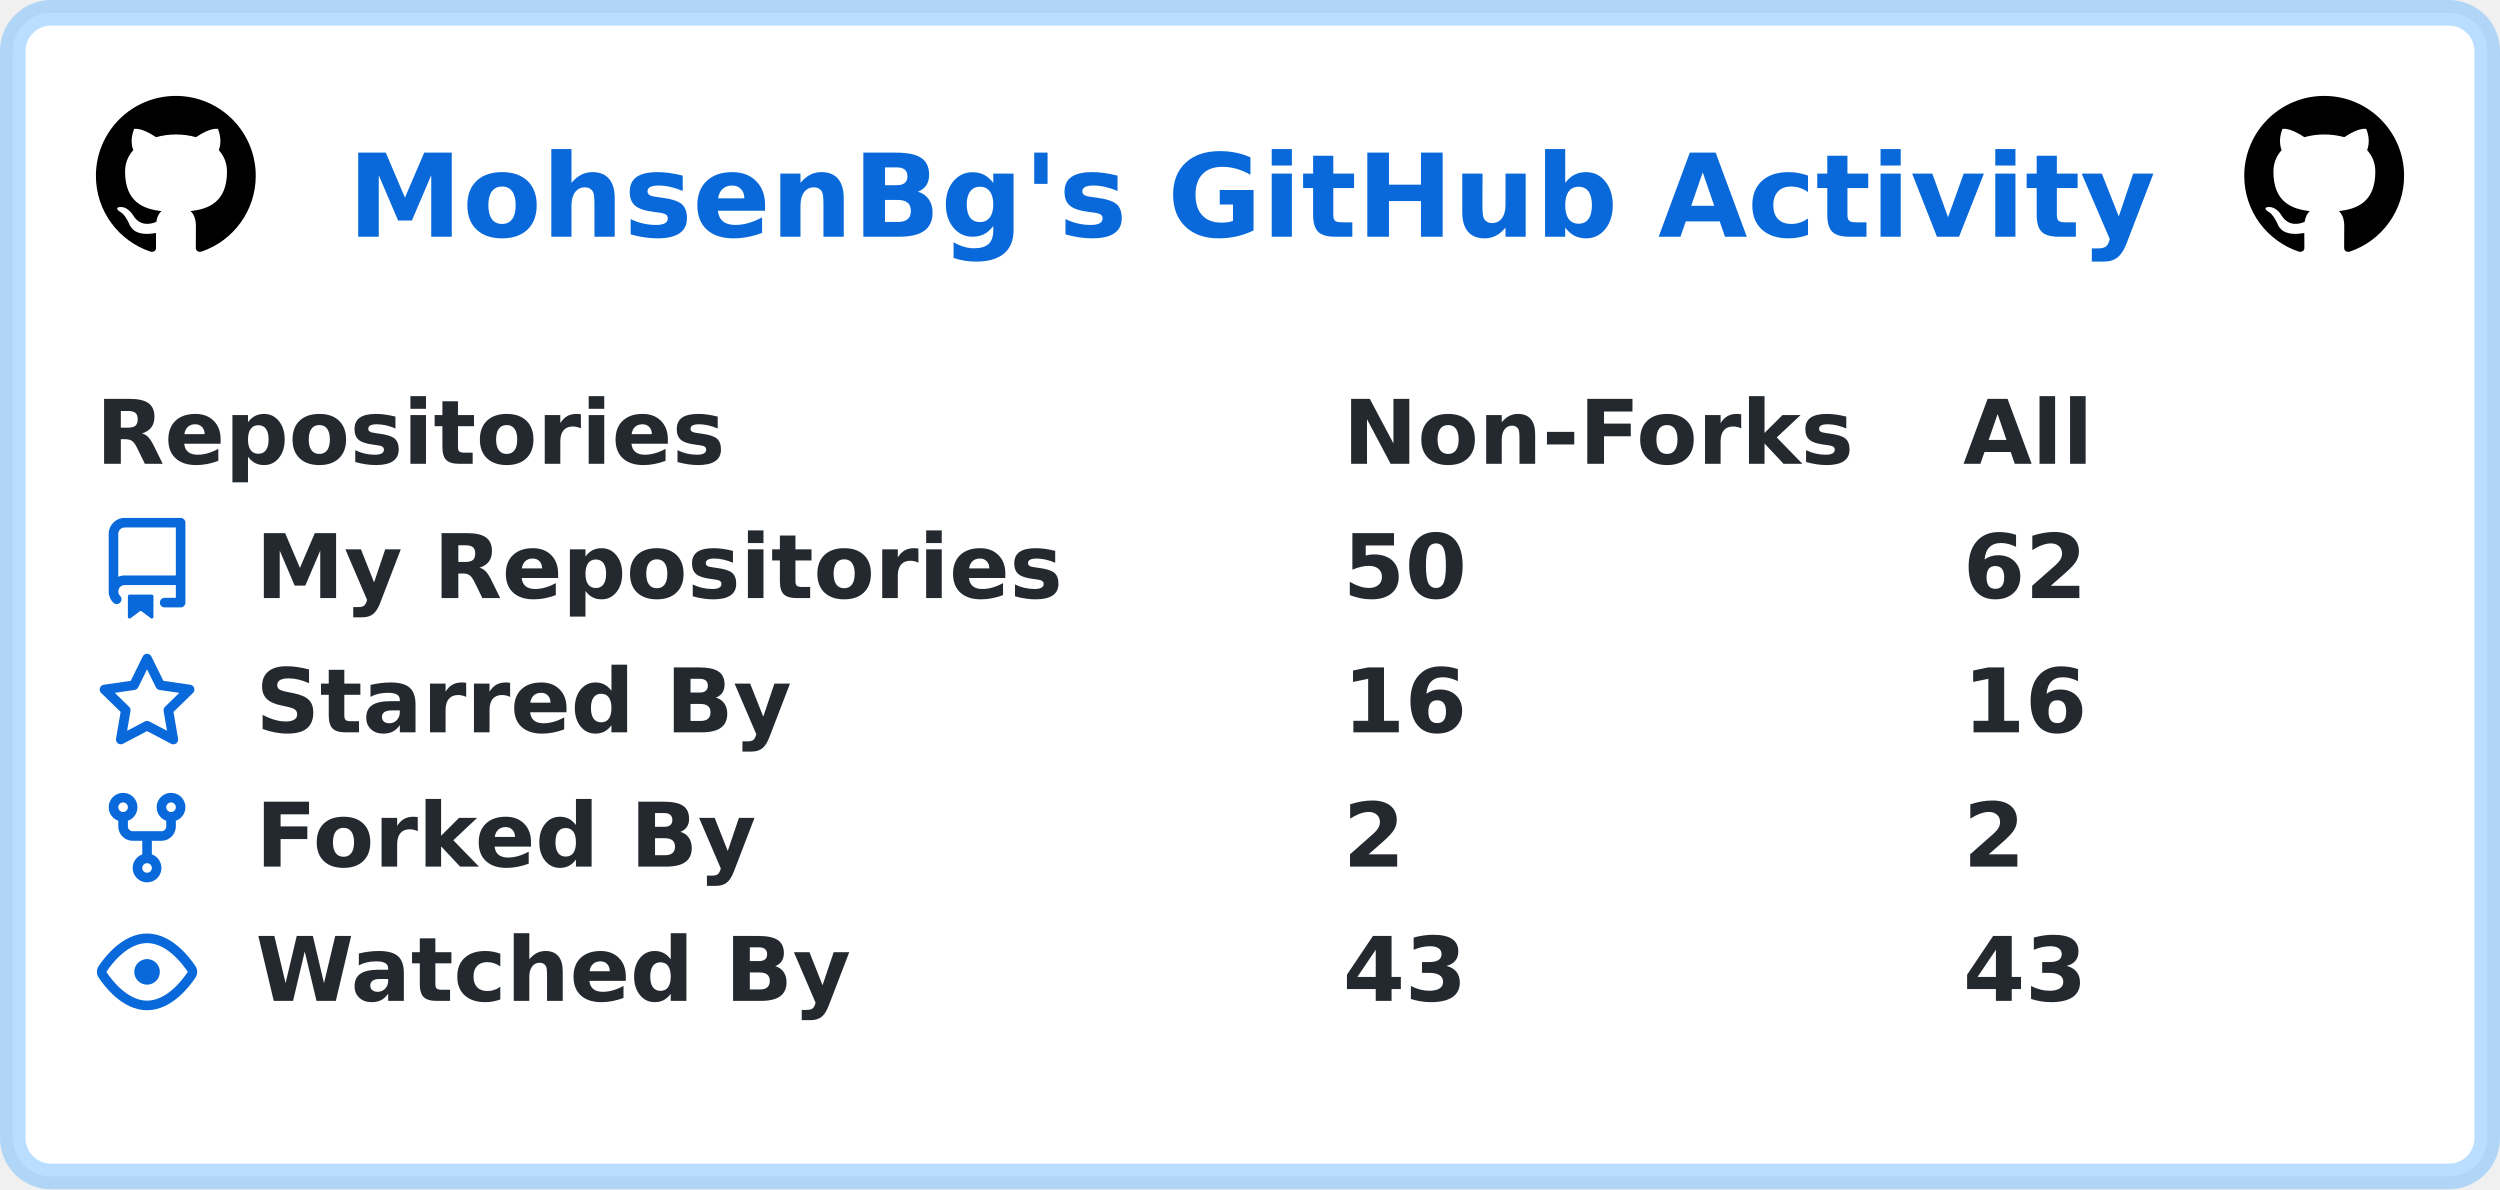
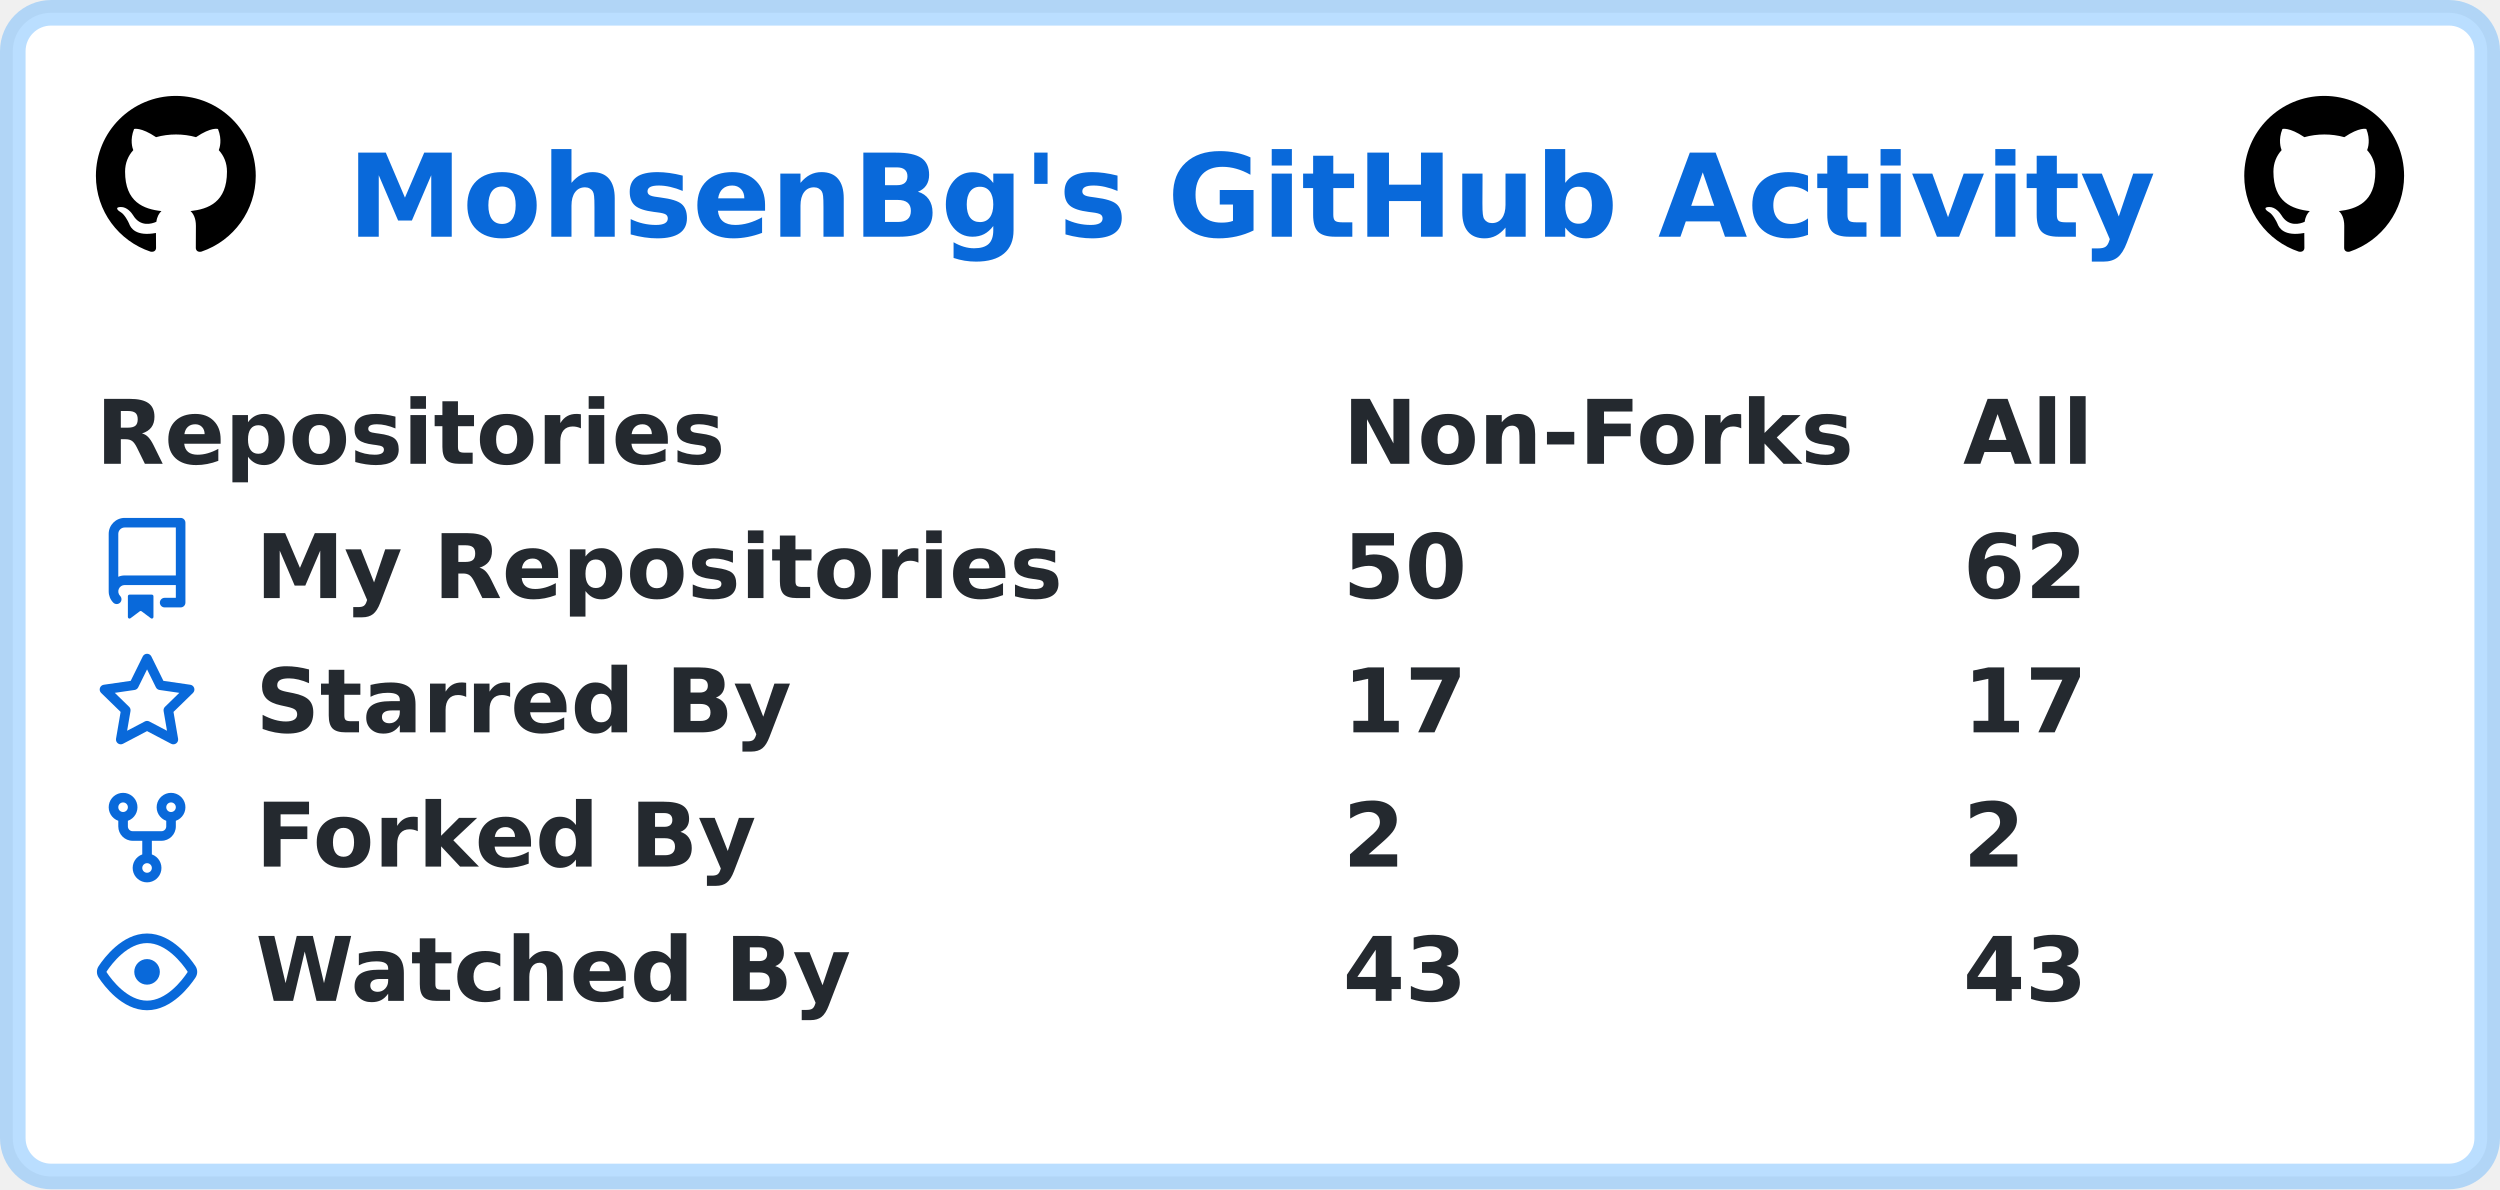
<svg xmlns="http://www.w3.org/2000/svg" width="391" height="186" viewBox="0 0 391 186" lang="en" xml:lang="en">
  <rect x="2" y="2" stroke-width="4" rx="6" width="387" height="182" stroke="rgba(84,174,255,0.4)" fill="#ffffff" />
  <g font-weight="600" font-size="110pt" font-family="Verdana,Geneva,DejaVu Sans,sans-serif" text-rendering="geometricPrecision">
    <text x="442" y="301" lengthAdjust="spacingAndGlyphs" textLength="2286" transform="scale(0.123)" fill="#0969da">MohsenBg's GitHub Activity</text>
    <svg x="15" y="15" width="25" height="25" viewBox="0 0 16 16">
      <path fill="#000000" fill-rule="evenodd" d="M8 0C3.58 0 0 3.58 0 8c0 3.54 2.29 6.53 5.47 7.59.4.07.55-.17.55-.38 0-.19-.01-.82-.01-1.49-2.01.37-2.53-.49-2.69-.94-.09-.23-.48-.94-.82-1.13-.28-.15-.68-.52-.01-.53.63-.01 1.08.58 1.23.82.72 1.21 1.87.87 2.33.66.07-.52.28-.87.51-1.07-1.78-.2-3.64-.89-3.64-3.95 0-.87.31-1.59.82-2.15-.08-.2-.36-1.02.08-2.12 0 0 .67-.21 2.2.82.64-.18 1.32-.27 2-.27.68 0 1.36.09 2 .27 1.53-1.04 2.2-.82 2.2-.82.44 1.1.16 1.92.08 2.12.51.56.82 1.27.82 2.15 0 3.07-1.87 3.75-3.65 3.95.29.25.54.73.54 1.48 0 1.07-.01 1.93-.01 2.2 0 .21.15.46.55.38A8.013 8.013 0 0016 8c0-4.42-3.58-8-8-8z" />
    </svg>
    <svg x="351" y="15" width="25" height="25" viewBox="0 0 16 16">
      <path fill="#000000" fill-rule="evenodd" d="M8 0C3.58 0 0 3.58 0 8c0 3.54 2.29 6.53 5.47 7.59.4.07.55-.17.55-.38 0-.19-.01-.82-.01-1.49-2.01.37-2.53-.49-2.69-.94-.09-.23-.48-.94-.82-1.13-.28-.15-.68-.52-.01-.53.63-.01 1.08.58 1.23.82.72 1.21 1.87.87 2.33.66.07-.52.28-.87.51-1.07-1.78-.2-3.64-.89-3.64-3.95 0-.87.31-1.59.82-2.15-.08-.2-.36-1.02.08-2.12 0 0 .67-.21 2.2.82.64-.18 1.32-.27 2-.27.68 0 1.36.09 2 .27 1.53-1.04 2.2-.82 2.2-.82.44 1.1.16 1.92.08 2.12.51.56.82 1.27.82 2.15 0 3.07-1.87 3.75-3.65 3.95.29.25.54.73.54 1.48 0 1.07-.01 1.93-.01 2.2 0 .21.15.46.55.38A8.013 8.013 0 0016 8c0-4.42-3.58-8-8-8z" />
    </svg>
    <g transform="translate(0, 60)" fill="#24292f">
      <g transform="translate(15, 0)">
        <g transform="scale(0.095)">
          <text x="0" y="132" textLength="1020" lengthAdjust="spacingAndGlyphs">Repositories</text>
          <text x="2053" y="132" textLength="832" lengthAdjust="spacingAndGlyphs">Non-Forks</text>
          <text x="3074" y="132" textLength="206" lengthAdjust="spacingAndGlyphs">All</text>
        </g>
      </g>
      <g transform="translate(15, 21)">
        <path fill="#0969da" fill-rule="evenodd" d="M2 2.5A2.5 2.5 0 014.5 0h8.75a.75.75 0 01.75.75v12.5a.75.75 0 01-.75.75h-2.5a.75.75 0 110-1.5h1.75v-2h-8a1 1 0 00-.714 1.7.75.75 0 01-1.072 1.05A2.495 2.495 0 012 11.5v-9zm10.5-1V9h-8c-.356 0-.694.074-1 .208V2.5a1 1 0 011-1h8zM5 12.25v3.25a.25.25 0 00.4.2l1.45-1.087a.25.25 0 01.3 0L8.6 15.7a.25.25 0 00.4-.2v-3.25a.25.25 0 00-.25-.25h-3.5a.25.25 0 00-.25.25z" />
        <g transform="scale(0.095)">
          <text lengthAdjust="spacingAndGlyphs" textLength="1312" x="263" y="132">My Repositories</text>
          <text lengthAdjust="spacingAndGlyphs" textLength="210" x="2053" y="132">50</text>
          <text lengthAdjust="spacingAndGlyphs" textLength="210" x="3074" y="132">62</text>
        </g>
      </g>
      <g transform="translate(15, 42)">
        <path fill="#0969da" fill-rule="evenodd" d="M8 .25a.75.75 0 01.673.418l1.882 3.815 4.21.612a.75.75 0 01.416 1.279l-3.046 2.97.719 4.192a.75.75 0 01-1.088.791L8 12.347l-3.766 1.98a.75.75 0 01-1.088-.79l.72-4.194L.818 6.374a.75.75 0 01.416-1.28l4.21-.611L7.327.668A.75.75 0 018 .25zm0 2.445L6.615 5.5a.75.75 0 01-.564.41l-3.097.45 2.24 2.184a.75.75 0 01.216.664l-.528 3.084 2.769-1.456a.75.75 0 01.698 0l2.77 1.456-.53-3.084a.75.75 0 01.216-.664l2.24-2.183-3.096-.45a.75.75 0 01-.564-.41L8 2.694v.001z" />
        <g transform="scale(0.095)">
          <text lengthAdjust="spacingAndGlyphs" textLength="874" x="263" y="132">Starred By</text>
-           <text lengthAdjust="spacingAndGlyphs" textLength="210" x="2053" y="132">16</text>
-           <text lengthAdjust="spacingAndGlyphs" textLength="210" x="3074" y="132">16</text>
+           <text lengthAdjust="spacingAndGlyphs" textLength="210" x="2053" y="132">17</text>
+           <text lengthAdjust="spacingAndGlyphs" textLength="210" x="3074" y="132">17</text>
        </g>
      </g>
      <g transform="translate(15, 63)">
        <path fill="#0969da" fill-rule="evenodd" d="M5 3.25a.75.75 0 11-1.5 0 .75.75 0 011.5 0zm0 2.122a2.25 2.25 0 10-1.5 0v.878A2.25 2.25 0 005.75 8.5h1.5v2.128a2.251 2.251 0 101.5 0V8.5h1.5a2.25 2.25 0 002.25-2.25v-.878a2.25 2.25 0 10-1.5 0v.878a.75.75 0 01-.75.75h-4.5A.75.75 0 015 6.25v-.878zm3.75 7.378a.75.75 0 11-1.5 0 .75.75 0 011.5 0zm3-8.75a.75.75 0 100-1.5.75.75 0 000 1.5z" />
        <g transform="scale(0.095)">
          <text lengthAdjust="spacingAndGlyphs" textLength="828" x="263" y="132">Forked By</text>
          <text lengthAdjust="spacingAndGlyphs" textLength="105" x="2053" y="132">2</text>
          <text lengthAdjust="spacingAndGlyphs" textLength="105" x="3074" y="132">2</text>
        </g>
      </g>
      <g transform="translate(15, 84)">
        <path fill="#0969da" fill-rule="evenodd" d="M1.679 7.932c.412-.621 1.242-1.75 2.366-2.717C5.175 4.242 6.527 3.5 8 3.5c1.473 0 2.824.742 3.955 1.715 1.124.967 1.954 2.096 2.366 2.717a.119.119 0 010 .136c-.412.621-1.242 1.75-2.366 2.717C10.825 11.758 9.473 12.5 8 12.5c-1.473 0-2.824-.742-3.955-1.715C2.92 9.818 2.09 8.69 1.679 8.068a.119.119 0 010-.136zM8 2c-1.981 0-3.67.992-4.933 2.078C1.797 5.169.88 6.423.43 7.1a1.619 1.619 0 000 1.798c.45.678 1.367 1.932 2.637 3.024C4.329 13.008 6.019 14 8 14c1.981 0 3.67-.992 4.933-2.078 1.27-1.091 2.187-2.345 2.637-3.023a1.619 1.619 0 000-1.798c-.45-.678-1.367-1.932-2.637-3.023C11.671 2.992 9.981 2 8 2zm0 8a2 2 0 100-4 2 2 0 000 4z" />
        <g transform="scale(0.095)">
          <text lengthAdjust="spacingAndGlyphs" textLength="993" x="263" y="132">Watched By</text>
          <text lengthAdjust="spacingAndGlyphs" textLength="210" x="2053" y="132">43</text>
          <text lengthAdjust="spacingAndGlyphs" textLength="210" x="3074" y="132">43</text>
        </g>
      </g>
    </g>
  </g>
</svg>
